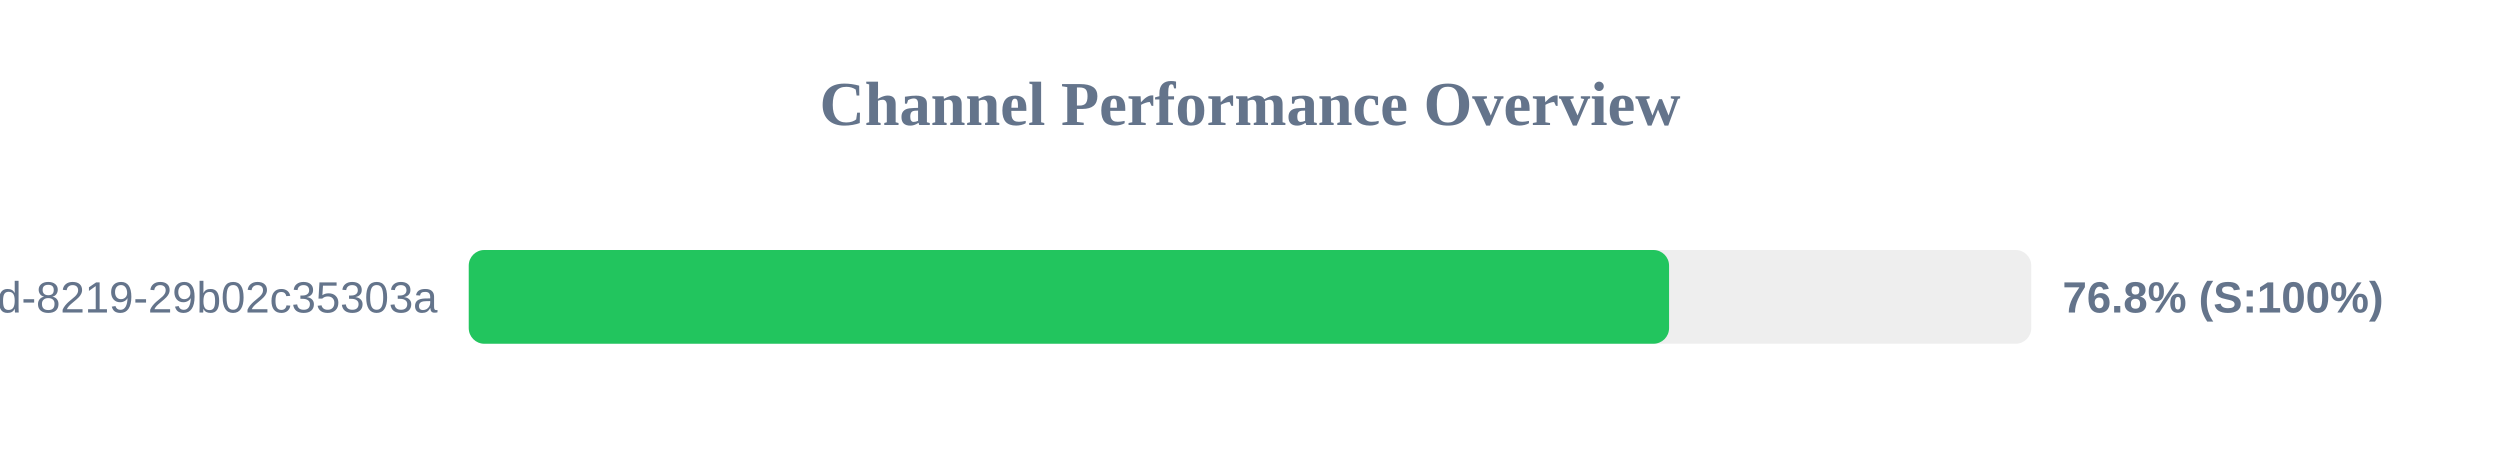
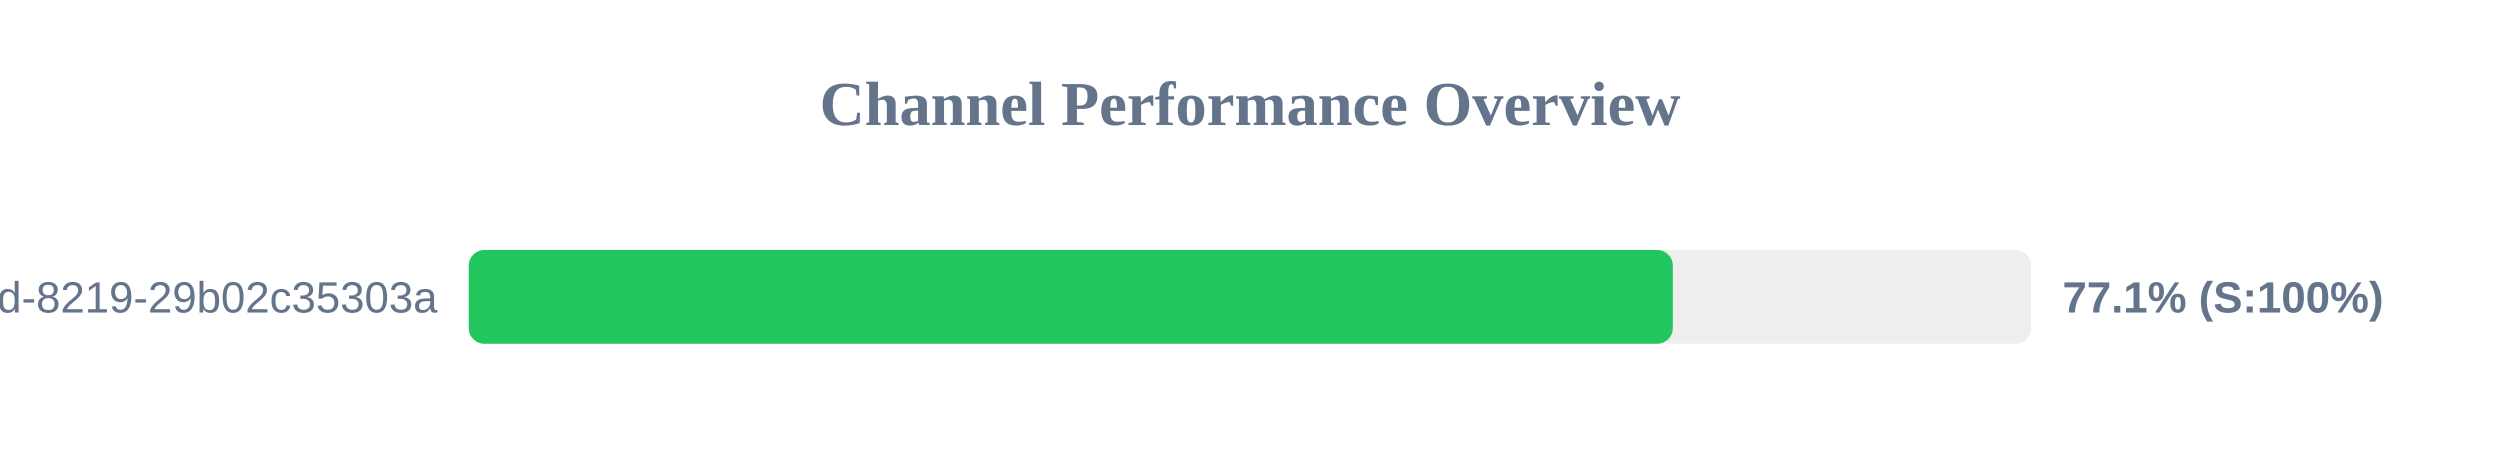
<svg xmlns="http://www.w3.org/2000/svg" width="800" height="150" version="1.1">
  <style>
        .row { font: 14px Arial; fill: #64748b; }
        .score { font: bold 14px Arial; fill: #64748b; }
    </style>
  <text x="400" y="40" text-anchor="middle" font-size="20px" font-weight="bold" fill="#64748b">Channel Performance Overview</text>
  <rect x="150" y="80" width="500" height="30" fill="#eee" rx="5" />
-   <rect x="150" y="80" width="384.1" height="30" fill="#22c55e" rx="5" />
+   <rect x="150" y="80" width="385.3" height="30" fill="#22c55e" rx="5" />
  <text x="140" y="100" text-anchor="end" class="row">?uuid=5eaa121d-4362-444d-8219-29b02c35303a</text>
-   <text x="660" y="100" text-anchor="start" class="score">76.8% (S:100%)</text>
+   <text x="660" y="100" text-anchor="start" class="score">77.1% (S:100%)</text>
</svg>
